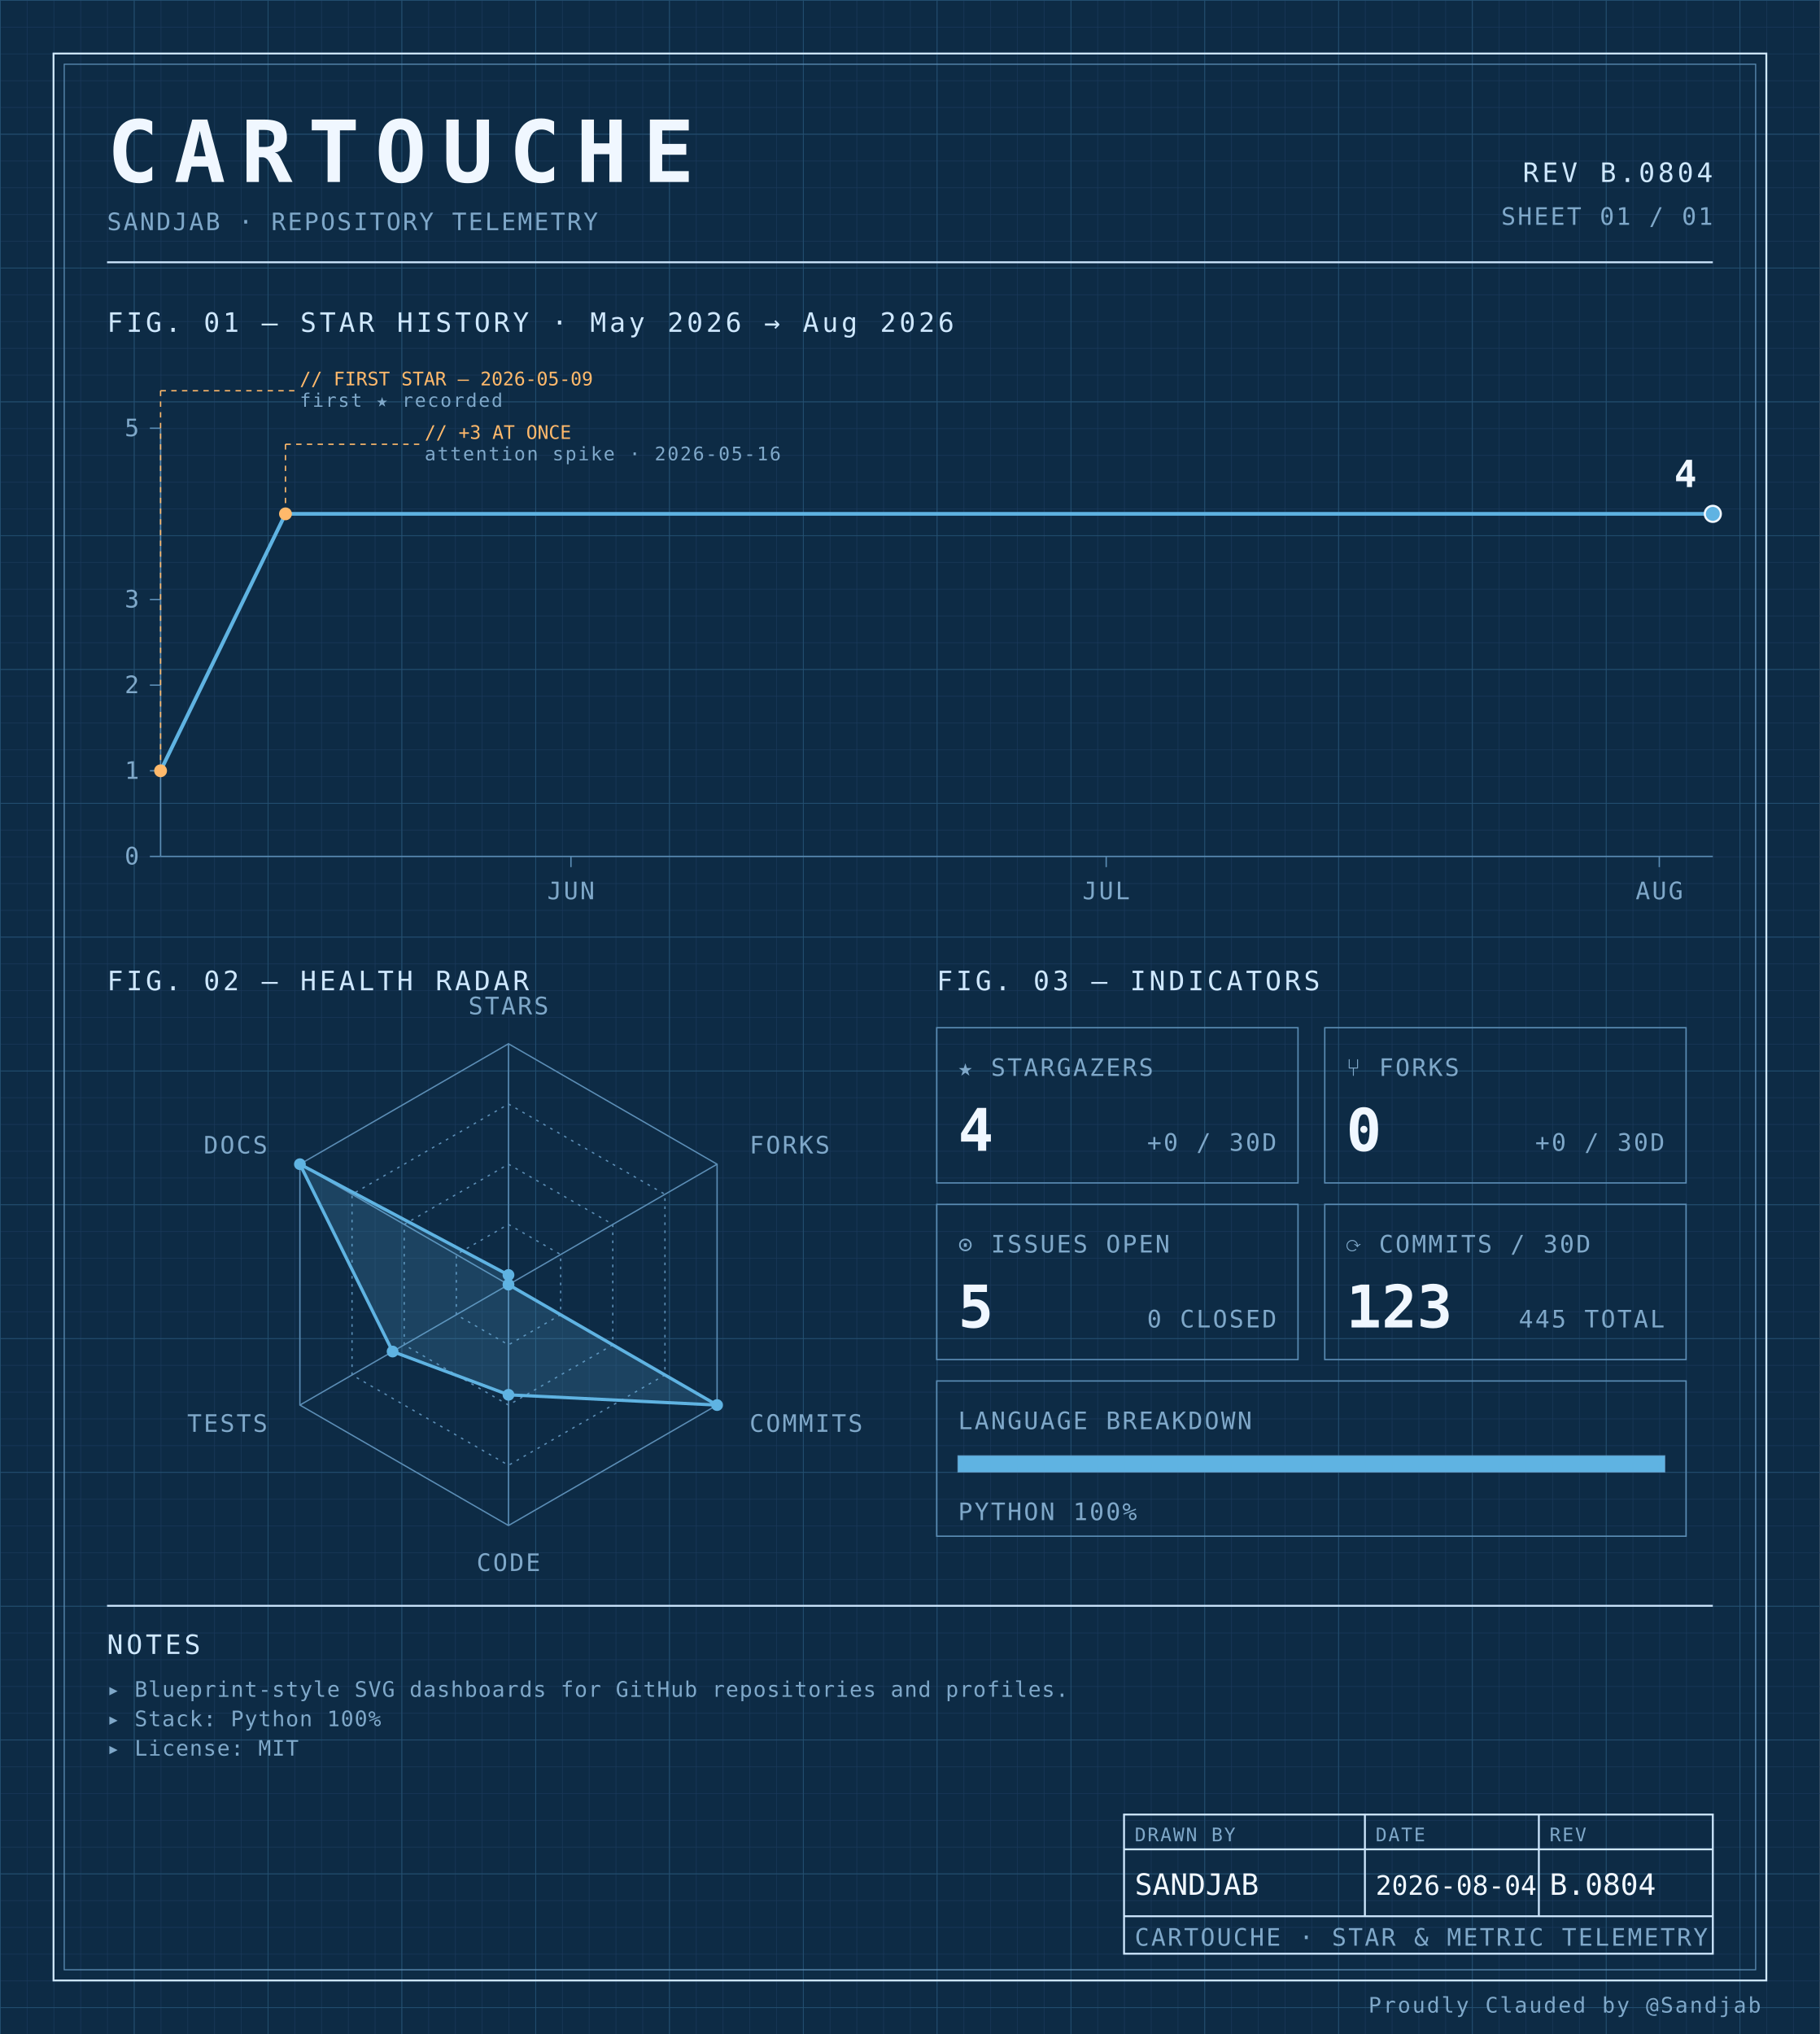
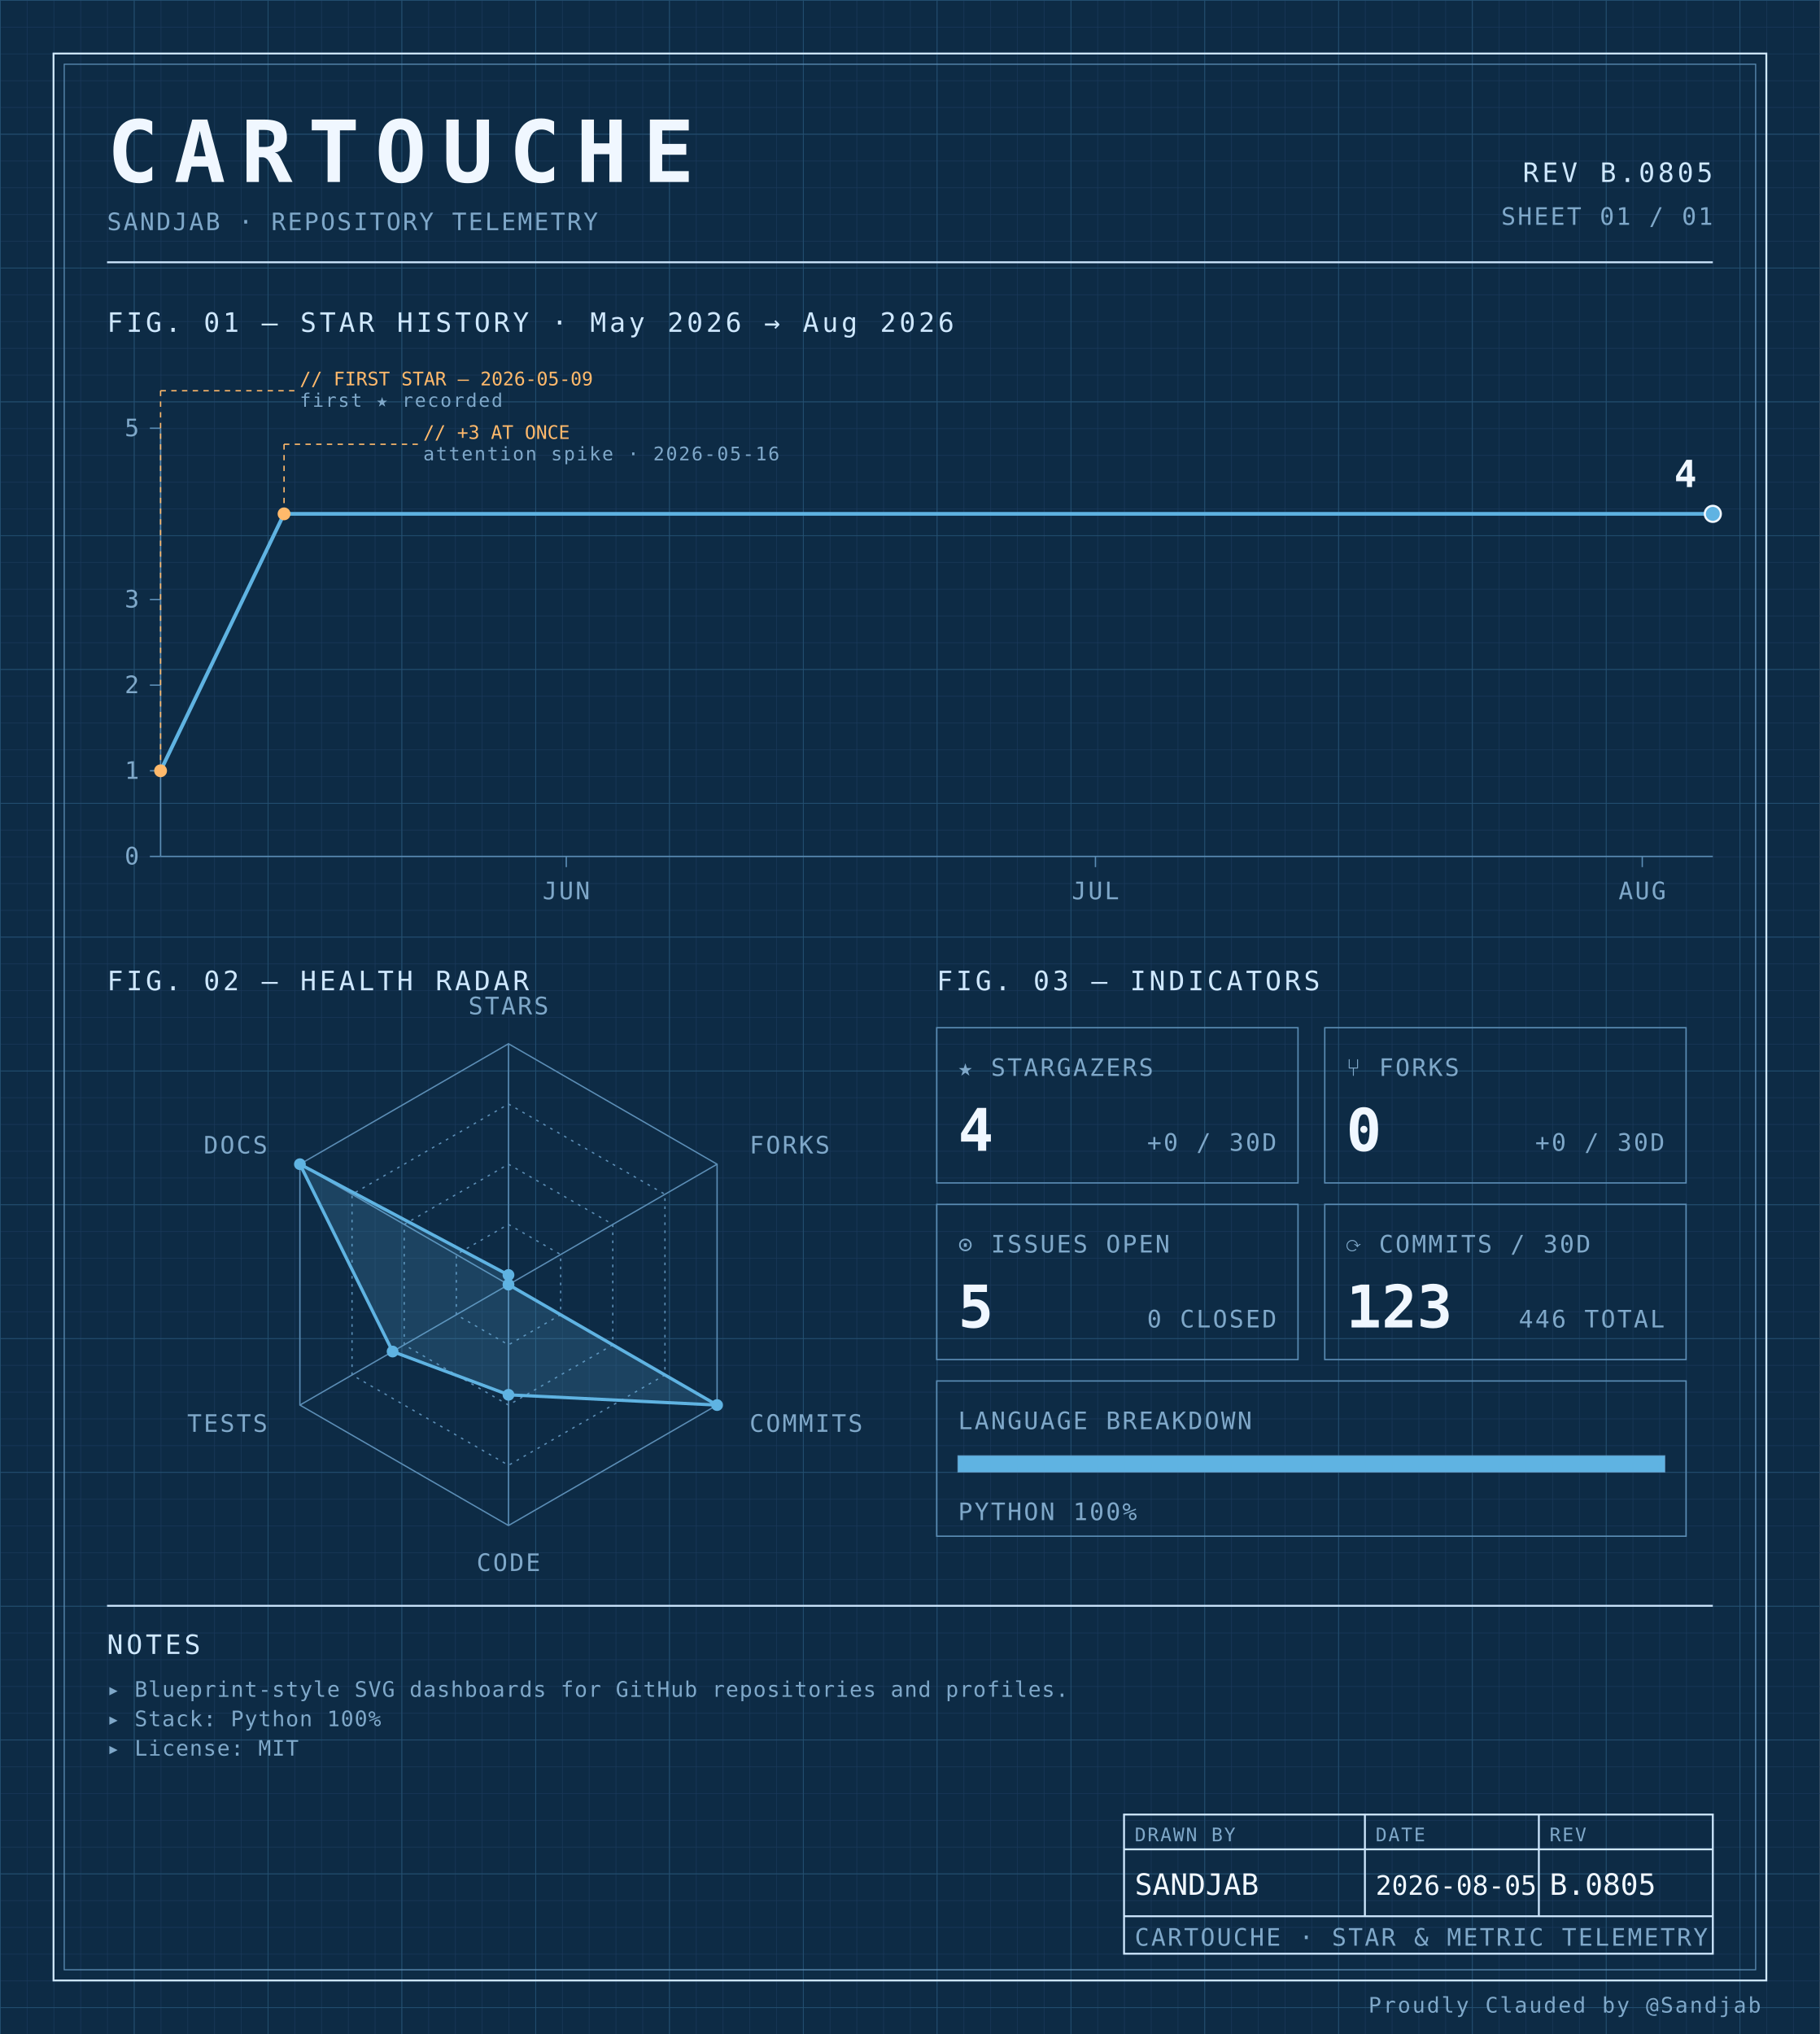
<svg xmlns="http://www.w3.org/2000/svg" width="100%" viewBox="0 0 680 760" role="img">
  <defs>
    <pattern id="grid-fine" width="10" height="10" patternUnits="userSpaceOnUse">
      <path d="M10 0H0V10" fill="none" stroke="#1a3a5c" stroke-width="0.4" />
    </pattern>
    <pattern id="grid-major" width="50" height="50" patternUnits="userSpaceOnUse">
      <path d="M50 0H0V50" fill="none" stroke="#245273" stroke-width="0.5" />
    </pattern>
  </defs>
  <rect x="0" y="0" width="680" height="760" fill="#0d2b45" />
  <rect x="0" y="0" width="680" height="760" fill="url(#grid-fine)" />
  <rect x="0" y="0" width="680" height="760" fill="url(#grid-major)" />
  <rect x="20" y="20" width="640" height="720" fill="none" stroke="#cfe8ff" stroke-width="0.7" />
  <rect x="24" y="24" width="632" height="712" fill="none" stroke="#5b8db5" stroke-width="0.4" />
  <text x="40" y="68" font-family="ui-monospace, 'SF Mono', 'JetBrains Mono', 'Cascadia Code', Consolas, monospace" font-size="32" font-weight="700" fill="#f0f7ff" text-anchor="start" letter-spacing="0.18em">CARTOUCHE</text>
  <text x="40" y="86" font-family="ui-monospace, 'SF Mono', 'JetBrains Mono', 'Cascadia Code', Consolas, monospace" font-size="9" font-weight="400" fill="#7fa8c9" text-anchor="start" letter-spacing="0.08em">SANDJAB · REPOSITORY TELEMETRY</text>
-   <text x="640" y="68" font-family="ui-monospace, 'SF Mono', 'JetBrains Mono', 'Cascadia Code', Consolas, monospace" font-size="10" font-weight="400" fill="#cfe8ff" text-anchor="end" letter-spacing="0.12em">REV B.0804</text>
+   <text x="640" y="68" font-family="ui-monospace, 'SF Mono', 'JetBrains Mono', 'Cascadia Code', Consolas, monospace" font-size="10" font-weight="400" fill="#cfe8ff" text-anchor="end" letter-spacing="0.12em">REV B.0805</text>
  <text x="640" y="84" font-family="ui-monospace, 'SF Mono', 'JetBrains Mono', 'Cascadia Code', Consolas, monospace" font-size="9" font-weight="400" fill="#7fa8c9" text-anchor="end" letter-spacing="0.08em">SHEET 01 / 01</text>
  <line x1="40" y1="98" x2="640" y2="98" stroke="#cfe8ff" stroke-width="0.7" />
  <text x="40" y="124" font-family="ui-monospace, 'SF Mono', 'JetBrains Mono', 'Cascadia Code', Consolas, monospace" font-size="10" font-weight="400" fill="#cfe8ff" text-anchor="start" letter-spacing="0.12em">FIG. 01 — STAR HISTORY · May 2026 → Aug 2026</text>
  <line x1="60" y1="160" x2="60" y2="320" stroke="#5b8db5" stroke-width="0.5" />
  <line x1="60" y1="320" x2="640" y2="320" stroke="#5b8db5" stroke-width="0.5" />
  <line x1="56" y1="320.0" x2="60" y2="320.0" stroke="#5b8db5" stroke-width="0.5" />
  <text x="52" y="323.0" font-family="ui-monospace, 'SF Mono', 'JetBrains Mono', 'Cascadia Code', Consolas, monospace" font-size="9" font-weight="400" fill="#7fa8c9" text-anchor="end" letter-spacing="0.08em">0</text>
  <line x1="56" y1="288.0" x2="60" y2="288.0" stroke="#5b8db5" stroke-width="0.5" />
  <text x="52" y="291.0" font-family="ui-monospace, 'SF Mono', 'JetBrains Mono', 'Cascadia Code', Consolas, monospace" font-size="9" font-weight="400" fill="#7fa8c9" text-anchor="end" letter-spacing="0.08em">1</text>
  <line x1="56" y1="256.0" x2="60" y2="256.0" stroke="#5b8db5" stroke-width="0.5" />
  <text x="52" y="259.0" font-family="ui-monospace, 'SF Mono', 'JetBrains Mono', 'Cascadia Code', Consolas, monospace" font-size="9" font-weight="400" fill="#7fa8c9" text-anchor="end" letter-spacing="0.08em">2</text>
  <line x1="56" y1="224.0" x2="60" y2="224.0" stroke="#5b8db5" stroke-width="0.5" />
  <text x="52" y="227.0" font-family="ui-monospace, 'SF Mono', 'JetBrains Mono', 'Cascadia Code', Consolas, monospace" font-size="9" font-weight="400" fill="#7fa8c9" text-anchor="end" letter-spacing="0.08em">3</text>
  <line x1="56" y1="160.0" x2="60" y2="160.0" stroke="#5b8db5" stroke-width="0.5" />
  <text x="52" y="163.0" font-family="ui-monospace, 'SF Mono', 'JetBrains Mono', 'Cascadia Code', Consolas, monospace" font-size="9" font-weight="400" fill="#7fa8c9" text-anchor="end" letter-spacing="0.08em">5</text>
-   <line x1="213.333" y1="320" x2="213.333" y2="324" stroke="#5b8db5" stroke-width="0.5" />
-   <text x="213.333" y="336" font-family="ui-monospace, 'SF Mono', 'JetBrains Mono', 'Cascadia Code', Consolas, monospace" font-size="9" font-weight="400" fill="#7fa8c9" text-anchor="middle" letter-spacing="0.08em">JUN</text>
-   <line x1="413.333" y1="320" x2="413.333" y2="324" stroke="#5b8db5" stroke-width="0.5" />
-   <text x="413.333" y="336" font-family="ui-monospace, 'SF Mono', 'JetBrains Mono', 'Cascadia Code', Consolas, monospace" font-size="9" font-weight="400" fill="#7fa8c9" text-anchor="middle" letter-spacing="0.08em">JUL</text>
-   <line x1="620.0" y1="320" x2="620.0" y2="324" stroke="#5b8db5" stroke-width="0.5" />
-   <text x="620.0" y="336" font-family="ui-monospace, 'SF Mono', 'JetBrains Mono', 'Cascadia Code', Consolas, monospace" font-size="9" font-weight="400" fill="#7fa8c9" text-anchor="middle" letter-spacing="0.08em">AUG</text>
-   <path d="M 60.00,288.00 L 106.67,192.00 153.33,192.00 200.00,192.00 246.67,192.00 293.33,192.00 340.00,192.00 386.67,192.00 433.33,192.00 480.00,192.00 526.67,192.00 573.33,192.00 620.00,192.00 640.00,192.00" fill="none" stroke="#5fb3e2" stroke-width="1.4" stroke-linejoin="round" stroke-linecap="round" />
+   <line x1="211.591" y1="320" x2="211.591" y2="324" stroke="#5b8db5" stroke-width="0.5" />
+   <text x="211.591" y="336" font-family="ui-monospace, 'SF Mono', 'JetBrains Mono', 'Cascadia Code', Consolas, monospace" font-size="9" font-weight="400" fill="#7fa8c9" text-anchor="middle" letter-spacing="0.08em">JUN</text>
+   <line x1="409.318" y1="320" x2="409.318" y2="324" stroke="#5b8db5" stroke-width="0.5" />
+   <text x="409.318" y="336" font-family="ui-monospace, 'SF Mono', 'JetBrains Mono', 'Cascadia Code', Consolas, monospace" font-size="9" font-weight="400" fill="#7fa8c9" text-anchor="middle" letter-spacing="0.08em">JUL</text>
+   <line x1="613.636" y1="320" x2="613.636" y2="324" stroke="#5b8db5" stroke-width="0.5" />
+   <text x="613.636" y="336" font-family="ui-monospace, 'SF Mono', 'JetBrains Mono', 'Cascadia Code', Consolas, monospace" font-size="9" font-weight="400" fill="#7fa8c9" text-anchor="middle" letter-spacing="0.08em">AUG</text>
+   <path d="M 60.00,288.00 L 106.14,192.00 152.27,192.00 198.41,192.00 244.55,192.00 290.68,192.00 336.82,192.00 382.95,192.00 429.09,192.00 475.23,192.00 521.36,192.00 567.50,192.00 613.64,192.00 640.00,192.00" fill="none" stroke="#5fb3e2" stroke-width="1.4" stroke-linejoin="round" stroke-linecap="round" />
  <circle cx="60.0" cy="288.0" r="2.4" fill="#ffb96b" />
  <line x1="60.0" y1="288.0" x2="60.0" y2="146" stroke="#ffb96b" stroke-width="0.5" stroke-dasharray="2,2" fill="none" />
  <line x1="60.0" y1="146" x2="110.0" y2="146" stroke="#ffb96b" stroke-width="0.5" stroke-dasharray="2,2" fill="none" />
  <text x="112.0" y="144" font-family="ui-monospace, 'SF Mono', 'JetBrains Mono', 'Cascadia Code', Consolas, monospace" font-size="7" font-weight="400" fill="#ffb96b" text-anchor="start" letter-spacing="normal">// FIRST STAR — 2026-05-09</text>
  <text x="112.0" y="152" font-family="ui-monospace, 'SF Mono', 'JetBrains Mono', 'Cascadia Code', Consolas, monospace" font-size="7" font-weight="400" fill="#7fa8c9" text-anchor="start" letter-spacing="0.08em">first ★ recorded</text>
-   <circle cx="106.667" cy="192.0" r="2.4" fill="#ffb96b" />
-   <line x1="106.667" y1="192.0" x2="106.667" y2="166" stroke="#ffb96b" stroke-width="0.5" stroke-dasharray="2,2" fill="none" />
-   <line x1="106.667" y1="166" x2="156.667" y2="166" stroke="#ffb96b" stroke-width="0.5" stroke-dasharray="2,2" fill="none" />
-   <text x="158.667" y="164" font-family="ui-monospace, 'SF Mono', 'JetBrains Mono', 'Cascadia Code', Consolas, monospace" font-size="7" font-weight="400" fill="#ffb96b" text-anchor="start" letter-spacing="normal">// +3 AT ONCE</text>
-   <text x="158.667" y="172" font-family="ui-monospace, 'SF Mono', 'JetBrains Mono', 'Cascadia Code', Consolas, monospace" font-size="7" font-weight="400" fill="#7fa8c9" text-anchor="start" letter-spacing="0.08em">attention spike · 2026-05-16</text>
+   <circle cx="106.136" cy="192.0" r="2.4" fill="#ffb96b" />
+   <line x1="106.136" y1="192.0" x2="106.136" y2="166" stroke="#ffb96b" stroke-width="0.5" stroke-dasharray="2,2" fill="none" />
+   <line x1="106.136" y1="166" x2="156.136" y2="166" stroke="#ffb96b" stroke-width="0.5" stroke-dasharray="2,2" fill="none" />
+   <text x="158.136" y="164" font-family="ui-monospace, 'SF Mono', 'JetBrains Mono', 'Cascadia Code', Consolas, monospace" font-size="7" font-weight="400" fill="#ffb96b" text-anchor="start" letter-spacing="normal">// +3 AT ONCE</text>
+   <text x="158.136" y="172" font-family="ui-monospace, 'SF Mono', 'JetBrains Mono', 'Cascadia Code', Consolas, monospace" font-size="7" font-weight="400" fill="#7fa8c9" text-anchor="start" letter-spacing="0.08em">attention spike · 2026-05-16</text>
  <circle cx="640.0" cy="192.0" r="3" fill="#5fb3e2" stroke="#f0f7ff" stroke-width="0.8" />
  <text x="634.0" y="182.0" font-family="ui-monospace, 'SF Mono', 'JetBrains Mono', 'Cascadia Code', Consolas, monospace" font-size="14" font-weight="700" fill="#f0f7ff" text-anchor="end" letter-spacing="normal">4</text>
  <text x="40" y="370" font-family="ui-monospace, 'SF Mono', 'JetBrains Mono', 'Cascadia Code', Consolas, monospace" font-size="10" font-weight="400" fill="#cfe8ff" text-anchor="start" letter-spacing="0.12em">FIG. 02 — HEALTH RADAR</text>
  <g transform="translate(190 480)">
    <polygon points="0.00,-90.00 77.94,-45.00 77.94,45.00 0.00,90.00 -77.94,45.00 -77.94,-45.00" fill="none" stroke="#5b8db5" stroke-width="0.5" />
    <polygon points="0.00,-67.50 58.46,-33.75 58.46,33.75 0.00,67.50 -58.46,33.75 -58.46,-33.75" fill="none" stroke="#5b8db5" stroke-width="0.5" stroke-dasharray="1,2" />
    <polygon points="0.00,-45.00 38.97,-22.50 38.97,22.50 0.00,45.00 -38.97,22.50 -38.97,-22.50" fill="none" stroke="#5b8db5" stroke-width="0.5" stroke-dasharray="1,2" />
    <polygon points="0.00,-22.50 19.49,-11.25 19.49,11.25 0.00,22.50 -19.49,11.25 -19.49,-11.25" fill="none" stroke="#5b8db5" stroke-width="0.5" stroke-dasharray="1,2" />
    <line x1="0" y1="0" x2="0.00" y2="-90.00" stroke="#5b8db5" stroke-width="0.5" />
    <line x1="0" y1="0" x2="77.94" y2="-45.00" stroke="#5b8db5" stroke-width="0.5" />
    <line x1="0" y1="0" x2="77.94" y2="45.00" stroke="#5b8db5" stroke-width="0.5" />
    <line x1="0" y1="0" x2="0.00" y2="90.00" stroke="#5b8db5" stroke-width="0.5" />
    <line x1="0" y1="0" x2="-77.94" y2="45.00" stroke="#5b8db5" stroke-width="0.5" />
    <line x1="0" y1="0" x2="-77.94" y2="-45.00" stroke="#5b8db5" stroke-width="0.5" />
    <polygon points="0.00,-3.60 0.00,0.00 77.94,45.00 0.00,41.17 -43.30,25.00 -77.94,-45.00" fill="#5fb3e2" fill-opacity="0.18" stroke="#5fb3e2" stroke-width="1.2" />
    <circle cx="0.00" cy="-3.60" r="2.2" fill="#5fb3e2" />
    <circle cx="0.00" cy="0.00" r="2.2" fill="#5fb3e2" />
    <circle cx="77.94" cy="45.00" r="2.2" fill="#5fb3e2" />
    <circle cx="0.00" cy="41.17" r="2.2" fill="#5fb3e2" />
    <circle cx="-43.30" cy="25.00" r="2.2" fill="#5fb3e2" />
    <circle cx="-77.94" cy="-45.00" r="2.2" fill="#5fb3e2" />
    <text x="6.3681633555662356e-15" y="-101" font-family="ui-monospace, 'SF Mono', 'JetBrains Mono', 'Cascadia Code', Consolas, monospace" font-size="9" font-weight="400" fill="#7fa8c9" text-anchor="middle" letter-spacing="0.08em">STARS</text>
    <text x="90.067" y="-49" font-family="ui-monospace, 'SF Mono', 'JetBrains Mono', 'Cascadia Code', Consolas, monospace" font-size="9" font-weight="400" fill="#7fa8c9" text-anchor="start" letter-spacing="0.08em">FORKS</text>
    <text x="90.067" y="55" font-family="ui-monospace, 'SF Mono', 'JetBrains Mono', 'Cascadia Code', Consolas, monospace" font-size="9" font-weight="400" fill="#7fa8c9" text-anchor="start" letter-spacing="0.08em">COMMITS</text>
    <text x="6.3681633555662356e-15" y="107" font-family="ui-monospace, 'SF Mono', 'JetBrains Mono', 'Cascadia Code', Consolas, monospace" font-size="9" font-weight="400" fill="#7fa8c9" text-anchor="middle" letter-spacing="0.08em">CODE</text>
    <text x="-90.067" y="55" font-family="ui-monospace, 'SF Mono', 'JetBrains Mono', 'Cascadia Code', Consolas, monospace" font-size="9" font-weight="400" fill="#7fa8c9" text-anchor="end" letter-spacing="0.08em">TESTS</text>
    <text x="-90.067" y="-49" font-family="ui-monospace, 'SF Mono', 'JetBrains Mono', 'Cascadia Code', Consolas, monospace" font-size="9" font-weight="400" fill="#7fa8c9" text-anchor="end" letter-spacing="0.08em">DOCS</text>
  </g>
  <text x="350" y="370" font-family="ui-monospace, 'SF Mono', 'JetBrains Mono', 'Cascadia Code', Consolas, monospace" font-size="10" font-weight="400" fill="#cfe8ff" text-anchor="start" letter-spacing="0.12em">FIG. 03 — INDICATORS</text>
  <rect x="350" y="384" width="135" height="58" fill="none" stroke="#5b8db5" stroke-width="0.5" />
  <text x="358" y="402" font-family="ui-monospace, 'SF Mono', 'JetBrains Mono', 'Cascadia Code', Consolas, monospace" font-size="9" font-weight="400" fill="#7fa8c9" text-anchor="start" letter-spacing="0.08em">★ STARGAZERS</text>
  <text x="358" y="430" font-family="ui-monospace, 'SF Mono', 'JetBrains Mono', 'Cascadia Code', Consolas, monospace" font-size="22" font-weight="700" fill="#f0f7ff" text-anchor="start" letter-spacing="normal">4</text>
  <text x="477" y="430" font-family="ui-monospace, 'SF Mono', 'JetBrains Mono', 'Cascadia Code', Consolas, monospace" font-size="9" font-weight="400" fill="#7fa8c9" text-anchor="end" letter-spacing="0.08em">+0 / 30D</text>
  <rect x="495" y="384" width="135" height="58" fill="none" stroke="#5b8db5" stroke-width="0.5" />
  <text x="503" y="402" font-family="ui-monospace, 'SF Mono', 'JetBrains Mono', 'Cascadia Code', Consolas, monospace" font-size="9" font-weight="400" fill="#7fa8c9" text-anchor="start" letter-spacing="0.08em">⑂ FORKS</text>
  <text x="503" y="430" font-family="ui-monospace, 'SF Mono', 'JetBrains Mono', 'Cascadia Code', Consolas, monospace" font-size="22" font-weight="700" fill="#f0f7ff" text-anchor="start" letter-spacing="normal">0</text>
  <text x="622" y="430" font-family="ui-monospace, 'SF Mono', 'JetBrains Mono', 'Cascadia Code', Consolas, monospace" font-size="9" font-weight="400" fill="#7fa8c9" text-anchor="end" letter-spacing="0.08em">+0 / 30D</text>
  <rect x="350" y="450" width="135" height="58" fill="none" stroke="#5b8db5" stroke-width="0.5" />
  <text x="358" y="468" font-family="ui-monospace, 'SF Mono', 'JetBrains Mono', 'Cascadia Code', Consolas, monospace" font-size="9" font-weight="400" fill="#7fa8c9" text-anchor="start" letter-spacing="0.08em">⊙ ISSUES OPEN</text>
  <text x="358" y="496" font-family="ui-monospace, 'SF Mono', 'JetBrains Mono', 'Cascadia Code', Consolas, monospace" font-size="22" font-weight="700" fill="#f0f7ff" text-anchor="start" letter-spacing="normal">5</text>
  <text x="477" y="496" font-family="ui-monospace, 'SF Mono', 'JetBrains Mono', 'Cascadia Code', Consolas, monospace" font-size="9" font-weight="400" fill="#7fa8c9" text-anchor="end" letter-spacing="0.08em">0 CLOSED</text>
  <rect x="495" y="450" width="135" height="58" fill="none" stroke="#5b8db5" stroke-width="0.5" />
  <text x="503" y="468" font-family="ui-monospace, 'SF Mono', 'JetBrains Mono', 'Cascadia Code', Consolas, monospace" font-size="9" font-weight="400" fill="#7fa8c9" text-anchor="start" letter-spacing="0.08em">⟳ COMMITS / 30D</text>
  <text x="503" y="496" font-family="ui-monospace, 'SF Mono', 'JetBrains Mono', 'Cascadia Code', Consolas, monospace" font-size="22" font-weight="700" fill="#f0f7ff" text-anchor="start" letter-spacing="normal">123</text>
-   <text x="622" y="496" font-family="ui-monospace, 'SF Mono', 'JetBrains Mono', 'Cascadia Code', Consolas, monospace" font-size="9" font-weight="400" fill="#7fa8c9" text-anchor="end" letter-spacing="0.08em">445 TOTAL</text>
+   <text x="622" y="496" font-family="ui-monospace, 'SF Mono', 'JetBrains Mono', 'Cascadia Code', Consolas, monospace" font-size="9" font-weight="400" fill="#7fa8c9" text-anchor="end" letter-spacing="0.08em">446 TOTAL</text>
  <rect x="350" y="516" width="280" height="58" fill="none" stroke="#5b8db5" stroke-width="0.5" />
  <text x="358" y="534" font-family="ui-monospace, 'SF Mono', 'JetBrains Mono', 'Cascadia Code', Consolas, monospace" font-size="9" font-weight="400" fill="#7fa8c9" text-anchor="start" letter-spacing="0.08em">LANGUAGE BREAKDOWN</text>
  <rect x="358" y="544" width="264" height="6" fill="none" stroke="#5b8db5" stroke-width="0.5" />
  <rect x="358" y="544" width="264.00" height="6" fill="#5fb3e2" />
  <text x="358" y="568" font-family="ui-monospace, 'SF Mono', 'JetBrains Mono', 'Cascadia Code', Consolas, monospace" font-size="9" font-weight="400" fill="#7fa8c9" text-anchor="start" letter-spacing="0.08em">PYTHON 100%</text>
  <line x1="40" y1="600" x2="640" y2="600" stroke="#cfe8ff" stroke-width="0.7" />
  <text x="40" y="618" font-family="ui-monospace, 'SF Mono', 'JetBrains Mono', 'Cascadia Code', Consolas, monospace" font-size="10" font-weight="400" fill="#cfe8ff" text-anchor="start" letter-spacing="0.12em">NOTES</text>
  <text x="40" y="634" font-family="ui-monospace, 'SF Mono', 'JetBrains Mono', 'Cascadia Code', Consolas, monospace" font-size="8" font-weight="400" fill="#7fa8c9" text-anchor="start" letter-spacing="0.04em">▸ Blueprint-style SVG dashboards for GitHub repositories and profiles.</text>
  <text x="40" y="645" font-family="ui-monospace, 'SF Mono', 'JetBrains Mono', 'Cascadia Code', Consolas, monospace" font-size="8" font-weight="400" fill="#7fa8c9" text-anchor="start" letter-spacing="0.04em">▸ Stack: Python 100%</text>
  <text x="40" y="656" font-family="ui-monospace, 'SF Mono', 'JetBrains Mono', 'Cascadia Code', Consolas, monospace" font-size="8" font-weight="400" fill="#7fa8c9" text-anchor="start" letter-spacing="0.04em">▸ License: MIT</text>
  <rect x="420" y="678" width="220" height="52" fill="none" stroke="#cfe8ff" stroke-width="0.7" />
  <line x1="420" y1="691" x2="640" y2="691" stroke="#cfe8ff" stroke-width="0.7" />
  <line x1="420" y1="716" x2="640" y2="716" stroke="#cfe8ff" stroke-width="0.7" />
  <line x1="510" y1="678" x2="510" y2="716" stroke="#cfe8ff" stroke-width="0.7" />
  <line x1="575" y1="678" x2="575" y2="716" stroke="#cfe8ff" stroke-width="0.7" />
  <text x="424" y="688" font-family="ui-monospace, 'SF Mono', 'JetBrains Mono', 'Cascadia Code', Consolas, monospace" font-size="7" font-weight="400" fill="#7fa8c9" text-anchor="start" letter-spacing="0.08em">DRAWN BY</text>
  <text x="514" y="688" font-family="ui-monospace, 'SF Mono', 'JetBrains Mono', 'Cascadia Code', Consolas, monospace" font-size="7" font-weight="400" fill="#7fa8c9" text-anchor="start" letter-spacing="0.08em">DATE</text>
  <text x="579" y="688" font-family="ui-monospace, 'SF Mono', 'JetBrains Mono', 'Cascadia Code', Consolas, monospace" font-size="7" font-weight="400" fill="#7fa8c9" text-anchor="start" letter-spacing="0.08em">REV</text>
  <text x="424" y="708" font-family="ui-monospace, 'SF Mono', 'JetBrains Mono', 'Cascadia Code', Consolas, monospace" font-size="11" font-weight="400" fill="#f0f7ff" text-anchor="start" letter-spacing="normal">SANDJAB</text>
-   <text x="514" y="708" font-family="ui-monospace, 'SF Mono', 'JetBrains Mono', 'Cascadia Code', Consolas, monospace" font-size="10" font-weight="400" fill="#f0f7ff" text-anchor="start" letter-spacing="normal">2026-08-04</text>
-   <text x="579" y="708" font-family="ui-monospace, 'SF Mono', 'JetBrains Mono', 'Cascadia Code', Consolas, monospace" font-size="11" font-weight="400" fill="#f0f7ff" text-anchor="start" letter-spacing="normal">B.0804</text>
+   <text x="514" y="708" font-family="ui-monospace, 'SF Mono', 'JetBrains Mono', 'Cascadia Code', Consolas, monospace" font-size="10" font-weight="400" fill="#f0f7ff" text-anchor="start" letter-spacing="normal">2026-08-05</text>
+   <text x="579" y="708" font-family="ui-monospace, 'SF Mono', 'JetBrains Mono', 'Cascadia Code', Consolas, monospace" font-size="11" font-weight="400" fill="#f0f7ff" text-anchor="start" letter-spacing="normal">B.0805</text>
  <text x="424" y="727" font-family="ui-monospace, 'SF Mono', 'JetBrains Mono', 'Cascadia Code', Consolas, monospace" font-size="9" font-weight="400" fill="#7fa8c9" text-anchor="start" letter-spacing="0.08em">CARTOUCHE · STAR &amp; METRIC TELEMETRY</text>
  <text x="658" y="752" font-family="ui-monospace, 'SF Mono', 'JetBrains Mono', 'Cascadia Code', Consolas, monospace" font-size="8" font-weight="400" fill="#7fa8c9" text-anchor="end" letter-spacing="0.08em">Proudly Clauded by @Sandjab</text>
</svg>
